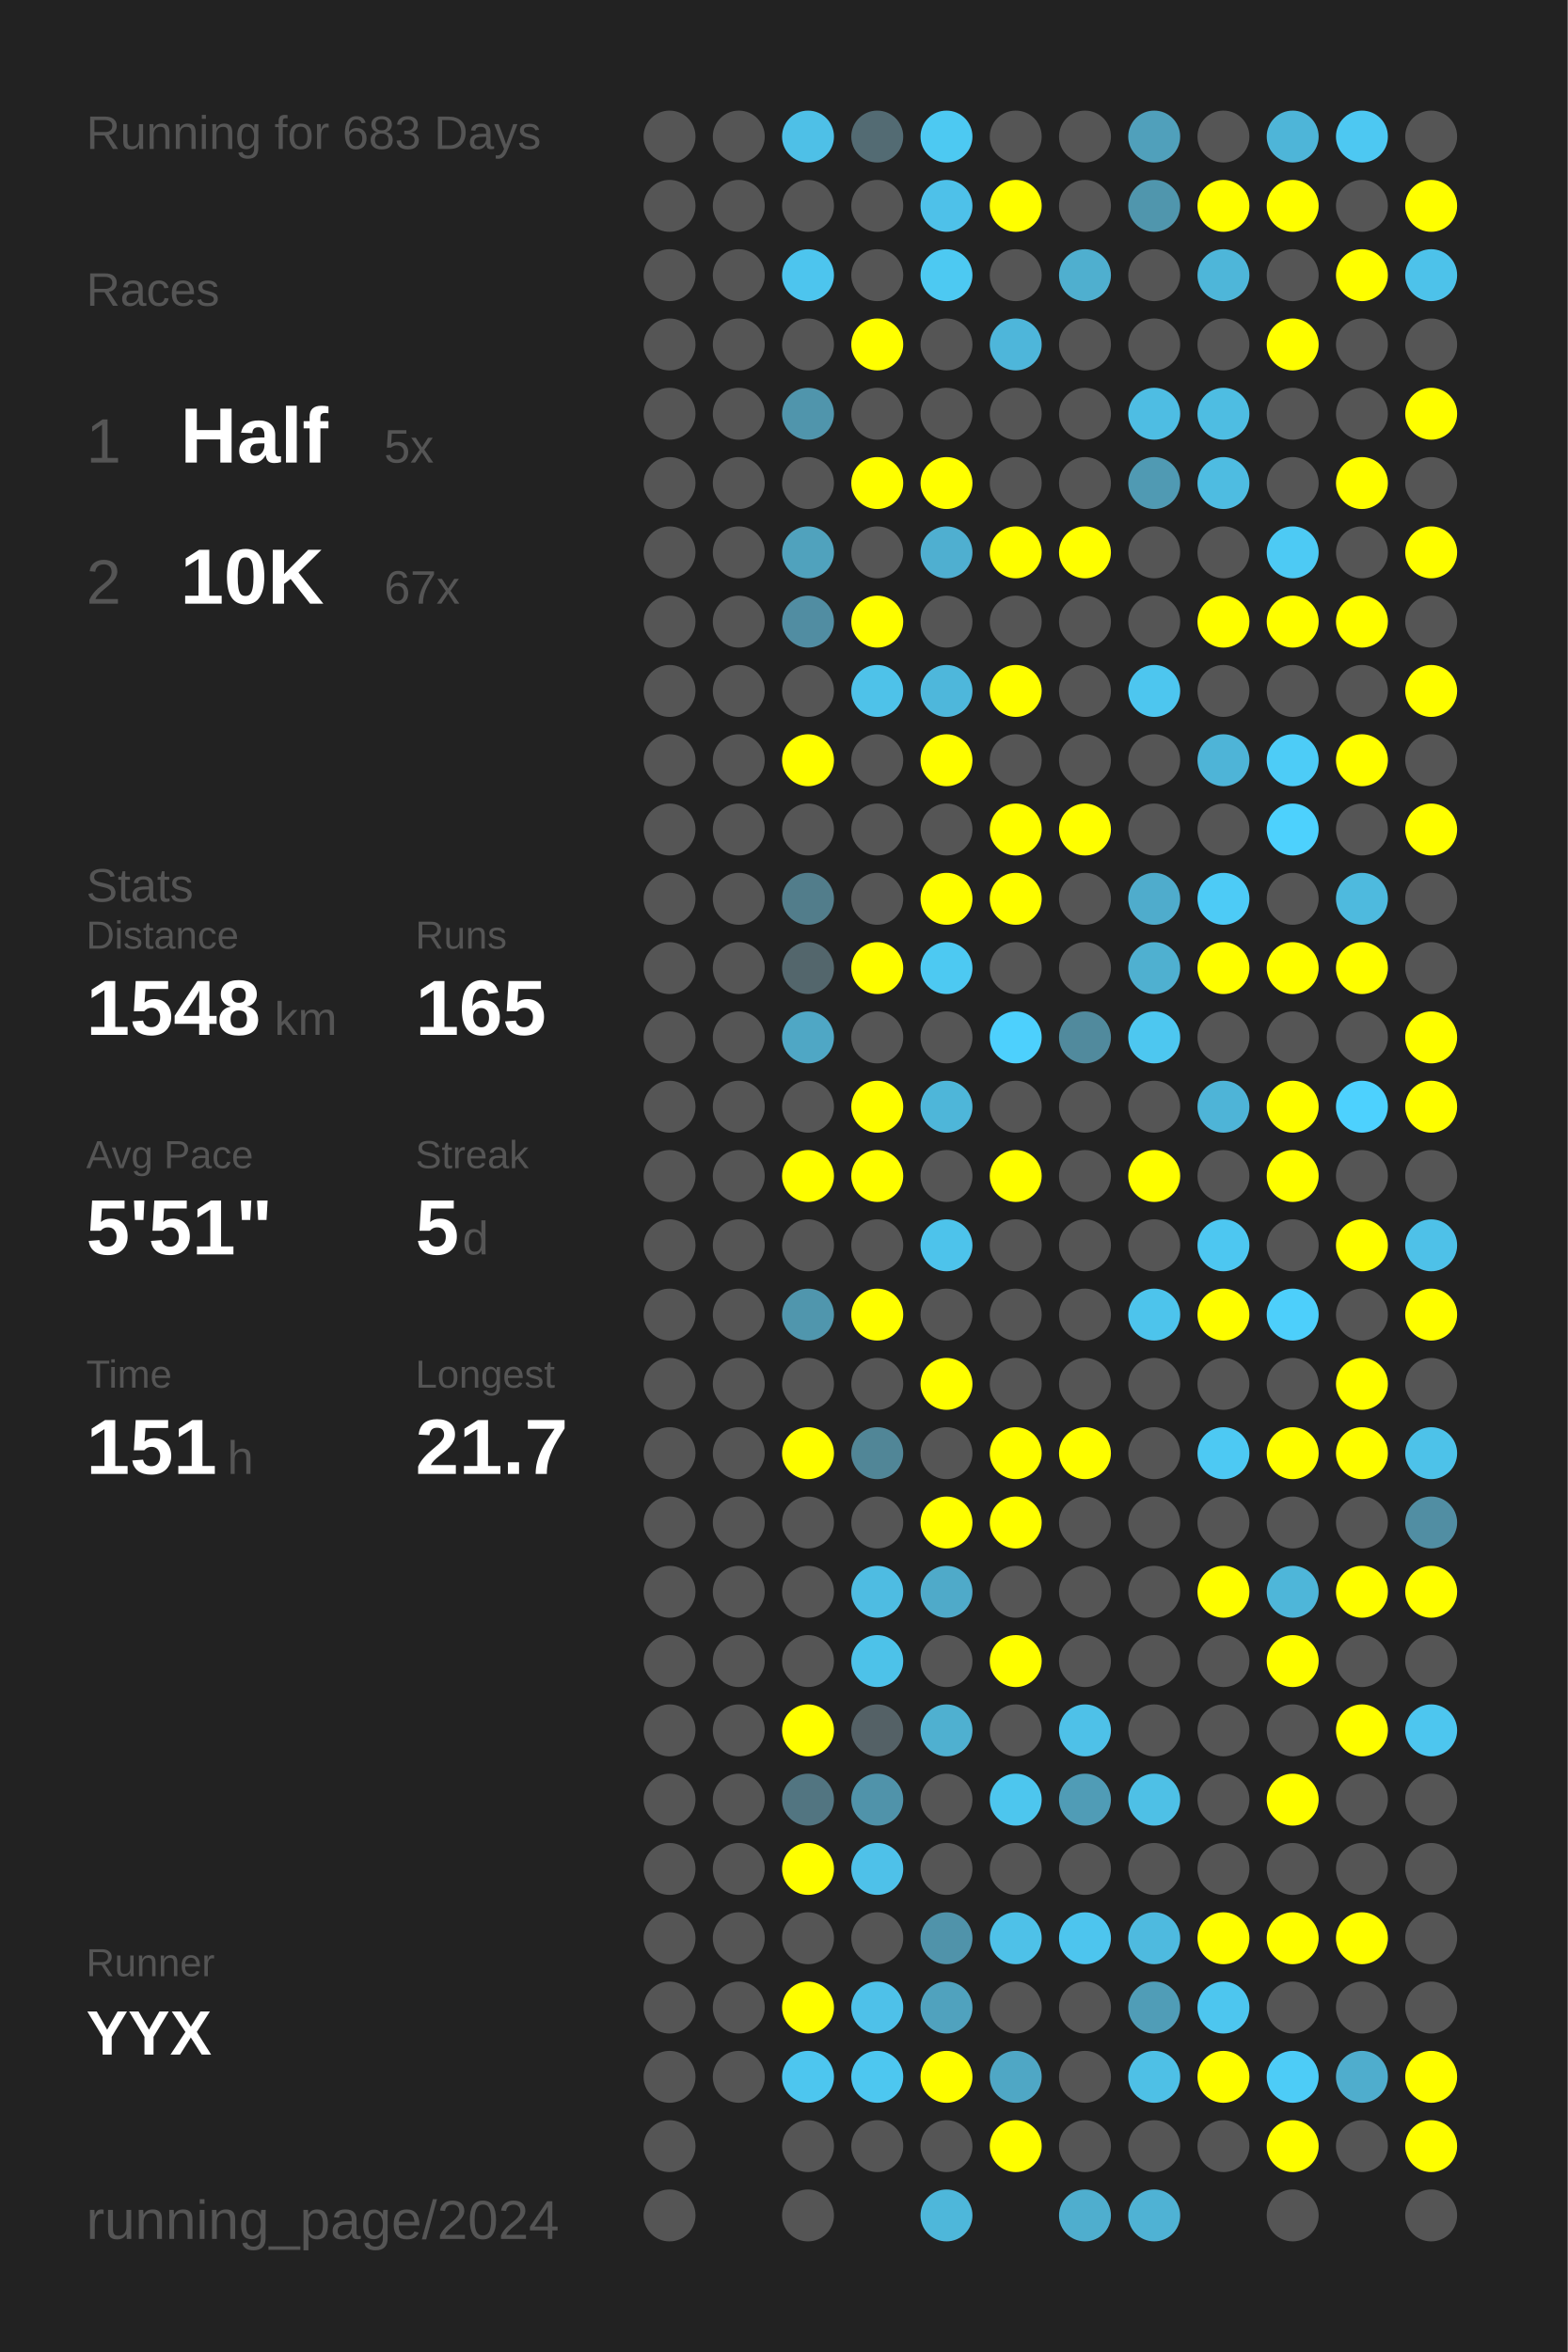
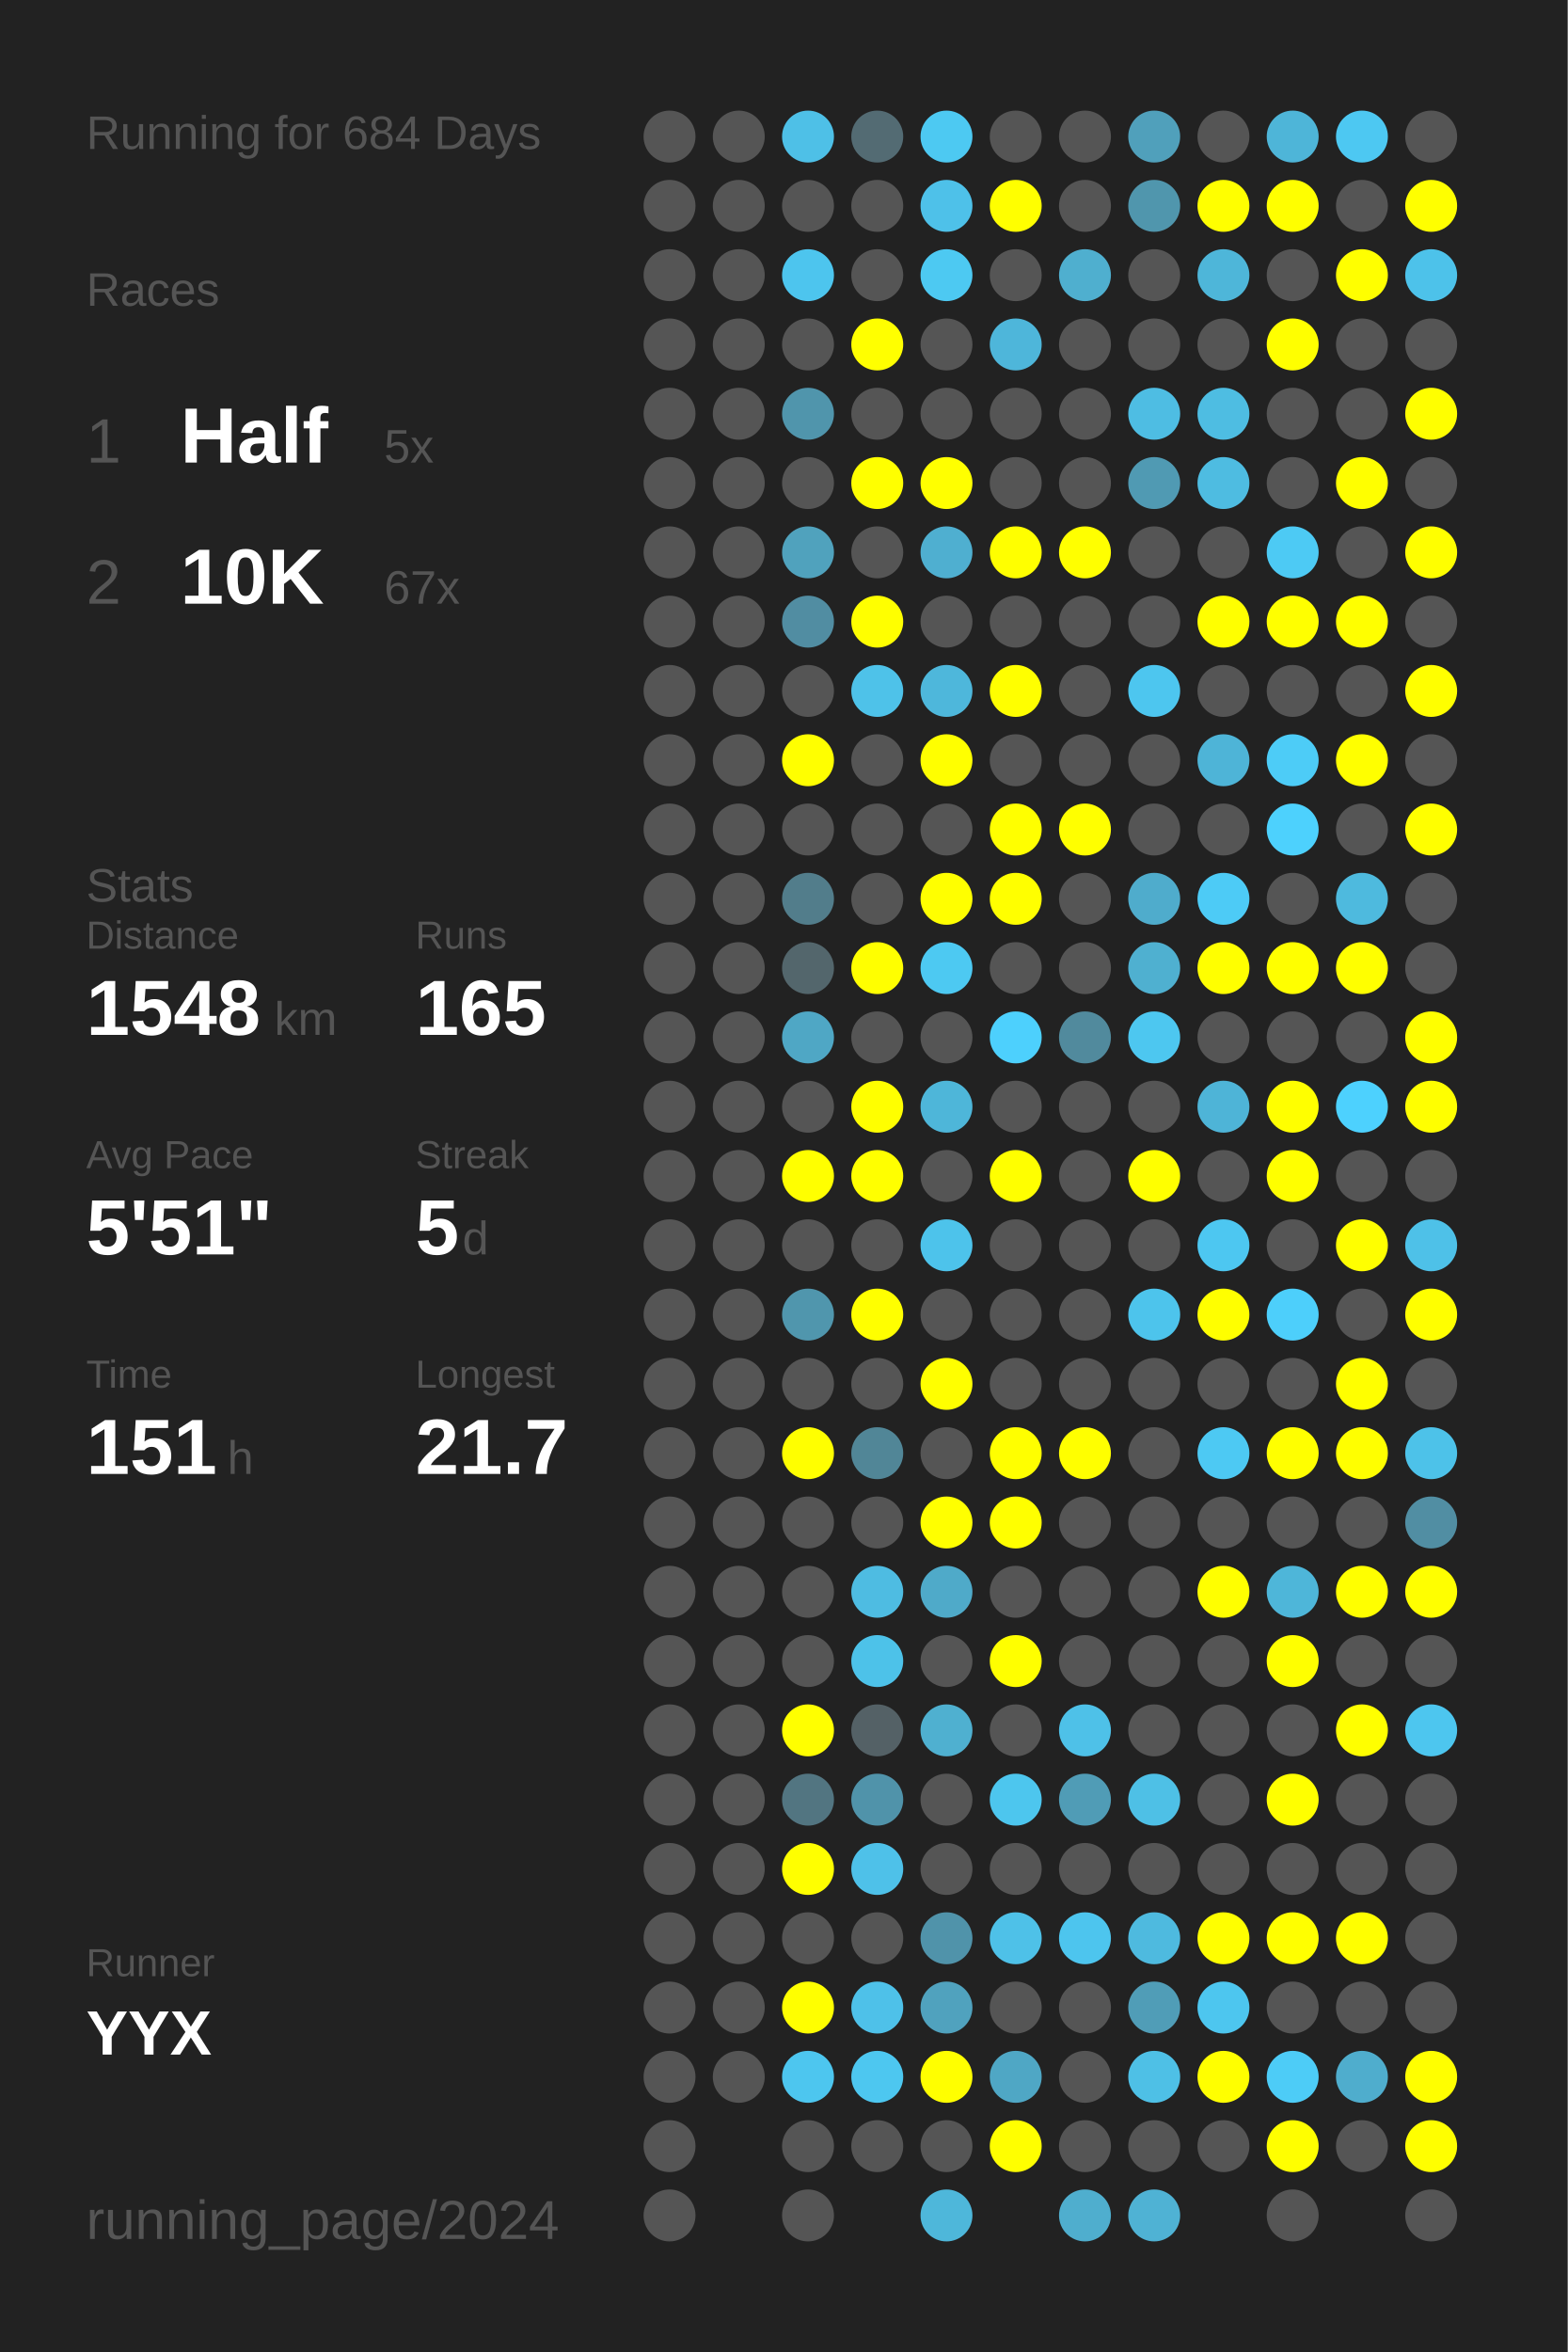
<svg xmlns="http://www.w3.org/2000/svg" baseProfile="full" height="300mm" version="1.1" viewBox="0,0,200,300" width="200mm">
  <defs />
  <rect fill="#222222" height="300" width="200" x="0" y="0" />
-   <text fill="#555555" style="font-size:6px; font-family:Arial;" x="11" y="19">Running for 683 Days</text>
+   <text fill="#555555" style="font-size:6px; font-family:Arial;" x="11" y="19">Running for 684 Days</text>
  <text fill="#555555" style="font-size:6px; font-family:Arial;" x="11" y="39">Races</text>
  <text fill="#555555" style="font-size:8px; font-family:Arial;" x="11" y="59">1</text>
  <text fill="#FFFFFF" style="font-size:10px; font-family:Arial; font-weight:bold;" x="23" y="59">Half</text>
  <text fill="#555555" style="font-size:6px; font-family:Arial;" x="49" y="59">5x</text>
  <text fill="#555555" style="font-size:8px; font-family:Arial;" x="11" y="77">2</text>
  <text fill="#FFFFFF" style="font-size:10px; font-family:Arial; font-weight:bold;" x="23" y="77">10K</text>
  <text fill="#555555" style="font-size:6px; font-family:Arial;" x="49" y="77">67x</text>
  <text fill="#555555" style="font-size:6px; font-family:Arial;" x="11" y="115">Stats</text>
  <text fill="#555555" style="font-size:5px; font-family:Arial;" x="11" y="121">Distance</text>
  <text fill="#FFFFFF" style="font-size:10px; font-family:Arial; font-weight:bold;" x="11" y="132">1548</text>
  <text fill="#555555" style="font-size:6px; font-family:Arial;" x="35" y="132">km</text>
  <text fill="#555555" style="font-size:5px; font-family:Arial;" x="53" y="121">Runs</text>
  <text fill="#FFFFFF" style="font-size:10px; font-family:Arial; font-weight:bold;" x="53" y="132">165</text>
  <text fill="#555555" style="font-size:5px; font-family:Arial;" x="11" y="149">Avg Pace</text>
  <text fill="#FFFFFF" style="font-size:10px; font-family:Arial; font-weight:bold;" x="11" y="160">5'51"</text>
  <text fill="#555555" style="font-size:5px; font-family:Arial;" x="53" y="149">Streak</text>
  <text fill="#FFFFFF" style="font-size:10px; font-family:Arial; font-weight:bold;" x="53" y="160">5</text>
  <text fill="#555555" style="font-size:6px; font-family:Arial;" x="59" y="160">d</text>
  <text fill="#555555" style="font-size:5px; font-family:Arial;" x="11" y="177">Time</text>
  <text fill="#FFFFFF" style="font-size:10px; font-family:Arial; font-weight:bold;" x="11" y="188">151</text>
  <text fill="#555555" style="font-size:6px; font-family:Arial;" x="29" y="188">h</text>
  <text fill="#555555" style="font-size:5px; font-family:Arial;" x="53" y="177">Longest</text>
  <text fill="#FFFFFF" style="font-size:10px; font-family:Arial; font-weight:bold;" x="53" y="188">21.7</text>
  <text fill="#555555" style="font-size:5px; font-family:Arial;" x="11" y="252.065">Runner</text>
  <text fill="#FFFFFF" style="font-size:8px; font-family:Arial; font-weight:bold;" x="11" y="262.065">YYX</text>
  <text fill="#555555" style="font-size:7px; font-family:Arial;" x="11" y="285.581">running_page/2024</text>
  <circle cx="85.417" cy="17.419" fill="#555555" r="3.312" />
  <circle cx="85.417" cy="26.258" fill="#555555" r="3.312" />
  <circle cx="85.417" cy="35.097" fill="#555555" r="3.312" />
  <circle cx="85.417" cy="43.935" fill="#555555" r="3.312" />
  <circle cx="85.417" cy="52.774" fill="#555555" r="3.312" />
  <circle cx="85.417" cy="61.613" fill="#555555" r="3.312" />
  <circle cx="85.417" cy="70.452" fill="#555555" r="3.312" />
  <circle cx="85.417" cy="79.29" fill="#555555" r="3.312" />
  <circle cx="85.417" cy="88.129" fill="#555555" r="3.312" />
  <circle cx="85.417" cy="96.968" fill="#555555" r="3.312" />
  <circle cx="85.417" cy="105.806" fill="#555555" r="3.312" />
  <circle cx="85.417" cy="114.645" fill="#555555" r="3.312" />
  <circle cx="85.417" cy="123.484" fill="#555555" r="3.312" />
  <circle cx="85.417" cy="132.323" fill="#555555" r="3.312" />
  <circle cx="85.417" cy="141.161" fill="#555555" r="3.312" />
  <circle cx="85.417" cy="150" fill="#555555" r="3.312" />
  <circle cx="85.417" cy="158.839" fill="#555555" r="3.312" />
  <circle cx="85.417" cy="167.677" fill="#555555" r="3.312" />
  <circle cx="85.417" cy="176.516" fill="#555555" r="3.312" />
  <circle cx="85.417" cy="185.355" fill="#555555" r="3.312" />
  <circle cx="85.417" cy="194.194" fill="#555555" r="3.312" />
  <circle cx="85.417" cy="203.032" fill="#555555" r="3.312" />
  <circle cx="85.417" cy="211.871" fill="#555555" r="3.312" />
  <circle cx="85.417" cy="220.71" fill="#555555" r="3.312" />
  <circle cx="85.417" cy="229.548" fill="#555555" r="3.312" />
  <circle cx="85.417" cy="238.387" fill="#555555" r="3.312" />
  <circle cx="85.417" cy="247.226" fill="#555555" r="3.312" />
  <circle cx="85.417" cy="256.065" fill="#555555" r="3.312" />
  <circle cx="85.417" cy="264.903" fill="#555555" r="3.312" />
  <circle cx="85.417" cy="273.742" fill="#555555" r="3.312" />
  <circle cx="85.417" cy="282.581" fill="#555555" r="3.312" />
  <circle cx="94.25" cy="17.419" fill="#555555" r="3.312" />
  <circle cx="94.25" cy="26.258" fill="#555555" r="3.312" />
  <circle cx="94.25" cy="35.097" fill="#555555" r="3.312" />
  <circle cx="94.25" cy="43.935" fill="#555555" r="3.312" />
  <circle cx="94.25" cy="52.774" fill="#555555" r="3.312" />
  <circle cx="94.25" cy="61.613" fill="#555555" r="3.312" />
  <circle cx="94.25" cy="70.452" fill="#555555" r="3.312" />
  <circle cx="94.25" cy="79.29" fill="#555555" r="3.312" />
  <circle cx="94.25" cy="88.129" fill="#555555" r="3.312" />
  <circle cx="94.25" cy="96.968" fill="#555555" r="3.312" />
  <circle cx="94.25" cy="105.806" fill="#555555" r="3.312" />
  <circle cx="94.25" cy="114.645" fill="#555555" r="3.312" />
  <circle cx="94.25" cy="123.484" fill="#555555" r="3.312" />
  <circle cx="94.25" cy="132.323" fill="#555555" r="3.312" />
  <circle cx="94.25" cy="141.161" fill="#555555" r="3.312" />
  <circle cx="94.25" cy="150" fill="#555555" r="3.312" />
  <circle cx="94.25" cy="158.839" fill="#555555" r="3.312" />
  <circle cx="94.25" cy="167.677" fill="#555555" r="3.312" />
  <circle cx="94.25" cy="176.516" fill="#555555" r="3.312" />
  <circle cx="94.25" cy="185.355" fill="#555555" r="3.312" />
  <circle cx="94.25" cy="194.194" fill="#555555" r="3.312" />
  <circle cx="94.25" cy="203.032" fill="#555555" r="3.312" />
  <circle cx="94.25" cy="211.871" fill="#555555" r="3.312" />
  <circle cx="94.25" cy="220.71" fill="#555555" r="3.312" />
  <circle cx="94.25" cy="229.548" fill="#555555" r="3.312" />
  <circle cx="94.25" cy="238.387" fill="#555555" r="3.312" />
  <circle cx="94.25" cy="247.226" fill="#555555" r="3.312" />
  <circle cx="94.25" cy="256.065" fill="#555555" r="3.312" />
  <circle cx="94.25" cy="264.903" fill="#555555" r="3.312" />
  <circle cx="103.083" cy="17.419" fill="#4ec0e7" r="3.312" />
  <circle cx="103.083" cy="26.258" fill="#555555" r="3.312" />
  <circle cx="103.083" cy="35.097" fill="#4dc5ee" r="3.312" />
  <circle cx="103.083" cy="43.935" fill="#555555" r="3.312" />
  <circle cx="103.083" cy="52.774" fill="#5095ac" r="3.312" />
  <circle cx="103.083" cy="61.613" fill="#555555" r="3.312" />
  <circle cx="103.083" cy="70.452" fill="#50a2bd" r="3.312" />
  <circle cx="103.083" cy="79.29" fill="#518da2" r="3.312" />
  <circle cx="103.083" cy="88.129" fill="#555555" r="3.312" />
  <circle cx="103.083" cy="96.968" fill="#FFFF00" r="3.312" />
  <circle cx="103.083" cy="105.806" fill="#555555" r="3.312" />
  <circle cx="103.083" cy="114.645" fill="#527d8b" r="3.312" />
  <circle cx="103.083" cy="123.484" fill="#53666c" r="3.312" />
  <circle cx="103.083" cy="132.323" fill="#4fa7c5" r="3.312" />
  <circle cx="103.083" cy="141.161" fill="#555555" r="3.312" />
  <circle cx="103.083" cy="150" fill="#FFFF00" r="3.312" />
  <circle cx="103.083" cy="158.839" fill="#555555" r="3.312" />
  <circle cx="103.083" cy="167.677" fill="#5096ad" r="3.312" />
  <circle cx="103.083" cy="176.516" fill="#555555" r="3.312" />
  <circle cx="103.083" cy="185.355" fill="#FFFF00" r="3.312" />
  <circle cx="103.083" cy="194.194" fill="#555555" r="3.312" />
  <circle cx="103.083" cy="203.032" fill="#555555" r="3.312" />
  <circle cx="103.083" cy="211.871" fill="#555555" r="3.312" />
  <circle cx="103.083" cy="220.71" fill="#FFFF00" r="3.312" />
  <circle cx="103.083" cy="229.548" fill="#527581" r="3.312" />
  <circle cx="103.083" cy="238.387" fill="#FFFF00" r="3.312" />
  <circle cx="103.083" cy="247.226" fill="#555555" r="3.312" />
  <circle cx="103.083" cy="256.065" fill="#FFFF00" r="3.312" />
  <circle cx="103.083" cy="264.903" fill="#4dc6ef" r="3.312" />
  <circle cx="103.083" cy="273.742" fill="#555555" r="3.312" />
  <circle cx="103.083" cy="282.581" fill="#555555" r="3.312" />
  <circle cx="111.917" cy="17.419" fill="#536b73" r="3.312" />
  <circle cx="111.917" cy="26.258" fill="#555555" r="3.312" />
  <circle cx="111.917" cy="35.097" fill="#555555" r="3.312" />
  <circle cx="111.917" cy="43.935" fill="#FFFF00" r="3.312" />
  <circle cx="111.917" cy="52.774" fill="#555555" r="3.312" />
  <circle cx="111.917" cy="61.613" fill="#FFFF00" r="3.312" />
  <circle cx="111.917" cy="70.452" fill="#555555" r="3.312" />
  <circle cx="111.917" cy="79.29" fill="#FFFF00" r="3.312" />
  <circle cx="111.917" cy="88.129" fill="#4ec2e9" r="3.312" />
  <circle cx="111.917" cy="96.968" fill="#555555" r="3.312" />
  <circle cx="111.917" cy="105.806" fill="#555555" r="3.312" />
  <circle cx="111.917" cy="114.645" fill="#555555" r="3.312" />
  <circle cx="111.917" cy="123.484" fill="#FFFF00" r="3.312" />
  <circle cx="111.917" cy="132.323" fill="#555555" r="3.312" />
  <circle cx="111.917" cy="141.161" fill="#FFFF00" r="3.312" />
  <circle cx="111.917" cy="150" fill="#FFFF00" r="3.312" />
  <circle cx="111.917" cy="158.839" fill="#555555" r="3.312" />
  <circle cx="111.917" cy="167.677" fill="#FFFF00" r="3.312" />
  <circle cx="111.917" cy="176.516" fill="#555555" r="3.312" />
  <circle cx="111.917" cy="185.355" fill="#518697" r="3.312" />
  <circle cx="111.917" cy="194.194" fill="#555555" r="3.312" />
  <circle cx="111.917" cy="203.032" fill="#4ebce2" r="3.312" />
  <circle cx="111.917" cy="211.871" fill="#4dc2e9" r="3.312" />
  <circle cx="111.917" cy="220.71" fill="#546166" r="3.312" />
  <circle cx="111.917" cy="229.548" fill="#5093aa" r="3.312" />
  <circle cx="111.917" cy="238.387" fill="#4ec1e9" r="3.312" />
  <circle cx="111.917" cy="247.226" fill="#555555" r="3.312" />
  <circle cx="111.917" cy="256.065" fill="#4ec1e9" r="3.312" />
  <circle cx="111.917" cy="264.903" fill="#4dc7f0" r="3.312" />
  <circle cx="111.917" cy="273.742" fill="#555555" r="3.312" />
  <circle cx="120.75" cy="17.419" fill="#4dc9f2" r="3.312" />
  <circle cx="120.75" cy="26.258" fill="#4ec1e9" r="3.312" />
  <circle cx="120.75" cy="35.097" fill="#4dc9f2" r="3.312" />
  <circle cx="120.75" cy="43.935" fill="#555555" r="3.312" />
  <circle cx="120.75" cy="52.774" fill="#555555" r="3.312" />
  <circle cx="120.75" cy="61.613" fill="#FFFF00" r="3.312" />
  <circle cx="120.75" cy="70.452" fill="#4fafd0" r="3.312" />
  <circle cx="120.75" cy="79.29" fill="#555555" r="3.312" />
  <circle cx="120.75" cy="88.129" fill="#4eb7db" r="3.312" />
  <circle cx="120.75" cy="96.968" fill="#FFFF00" r="3.312" />
  <circle cx="120.75" cy="105.806" fill="#555555" r="3.312" />
  <circle cx="120.75" cy="114.645" fill="#FFFF00" r="3.312" />
  <circle cx="120.75" cy="123.484" fill="#4dc9f2" r="3.312" />
  <circle cx="120.75" cy="132.323" fill="#555555" r="3.312" />
  <circle cx="120.75" cy="141.161" fill="#4eb6d9" r="3.312" />
  <circle cx="120.75" cy="150" fill="#555555" r="3.312" />
  <circle cx="120.75" cy="158.839" fill="#4dc3eb" r="3.312" />
  <circle cx="120.75" cy="167.677" fill="#555555" r="3.312" />
  <circle cx="120.75" cy="176.516" fill="#FFFF00" r="3.312" />
  <circle cx="120.75" cy="185.355" fill="#555555" r="3.312" />
  <circle cx="120.75" cy="194.194" fill="#FFFF00" r="3.312" />
  <circle cx="120.75" cy="203.032" fill="#4faac9" r="3.312" />
  <circle cx="120.75" cy="211.871" fill="#555555" r="3.312" />
  <circle cx="120.75" cy="220.71" fill="#4fb0d0" r="3.312" />
  <circle cx="120.75" cy="229.548" fill="#555555" r="3.312" />
  <circle cx="120.75" cy="238.387" fill="#555555" r="3.312" />
  <circle cx="120.75" cy="247.226" fill="#5093aa" r="3.312" />
  <circle cx="120.75" cy="256.065" fill="#50a2be" r="3.312" />
  <circle cx="120.75" cy="264.903" fill="#FFFF00" r="3.312" />
  <circle cx="120.75" cy="273.742" fill="#555555" r="3.312" />
  <circle cx="120.75" cy="282.581" fill="#4eb7da" r="3.312" />
  <circle cx="129.583" cy="17.419" fill="#555555" r="3.312" />
  <circle cx="129.583" cy="26.258" fill="#FFFF00" r="3.312" />
  <circle cx="129.583" cy="35.097" fill="#555555" r="3.312" />
  <circle cx="129.583" cy="43.935" fill="#4eb6da" r="3.312" />
  <circle cx="129.583" cy="52.774" fill="#555555" r="3.312" />
  <circle cx="129.583" cy="61.613" fill="#555555" r="3.312" />
  <circle cx="129.583" cy="70.452" fill="#FFFF00" r="3.312" />
  <circle cx="129.583" cy="79.29" fill="#555555" r="3.312" />
  <circle cx="129.583" cy="88.129" fill="#FFFF00" r="3.312" />
  <circle cx="129.583" cy="96.968" fill="#555555" r="3.312" />
  <circle cx="129.583" cy="105.806" fill="#FFFF00" r="3.312" />
  <circle cx="129.583" cy="114.645" fill="#FFFF00" r="3.312" />
  <circle cx="129.583" cy="123.484" fill="#555555" r="3.312" />
  <circle cx="129.583" cy="132.323" fill="#4dd0fd" r="3.312" />
  <circle cx="129.583" cy="141.161" fill="#555555" r="3.312" />
  <circle cx="129.583" cy="150" fill="#FFFF00" r="3.312" />
  <circle cx="129.583" cy="158.839" fill="#555555" r="3.312" />
  <circle cx="129.583" cy="167.677" fill="#555555" r="3.312" />
  <circle cx="129.583" cy="176.516" fill="#555555" r="3.312" />
  <circle cx="129.583" cy="185.355" fill="#FFFF00" r="3.312" />
  <circle cx="129.583" cy="194.194" fill="#FFFF00" r="3.312" />
  <circle cx="129.583" cy="203.032" fill="#555555" r="3.312" />
  <circle cx="129.583" cy="211.871" fill="#FFFF00" r="3.312" />
  <circle cx="129.583" cy="220.71" fill="#555555" r="3.312" />
  <circle cx="129.583" cy="229.548" fill="#4dc6ee" r="3.312" />
  <circle cx="129.583" cy="238.387" fill="#555555" r="3.312" />
  <circle cx="129.583" cy="247.226" fill="#4ec1e8" r="3.312" />
  <circle cx="129.583" cy="256.065" fill="#555555" r="3.312" />
  <circle cx="129.583" cy="264.903" fill="#4fa7c5" r="3.312" />
  <circle cx="129.583" cy="273.742" fill="#FFFF00" r="3.312" />
  <circle cx="138.417" cy="17.419" fill="#555555" r="3.312" />
  <circle cx="138.417" cy="26.258" fill="#555555" r="3.312" />
  <circle cx="138.417" cy="35.097" fill="#4fafcf" r="3.312" />
  <circle cx="138.417" cy="43.935" fill="#555555" r="3.312" />
  <circle cx="138.417" cy="52.774" fill="#555555" r="3.312" />
  <circle cx="138.417" cy="61.613" fill="#555555" r="3.312" />
  <circle cx="138.417" cy="70.452" fill="#FFFF00" r="3.312" />
  <circle cx="138.417" cy="79.29" fill="#555555" r="3.312" />
  <circle cx="138.417" cy="88.129" fill="#555555" r="3.312" />
  <circle cx="138.417" cy="96.968" fill="#555555" r="3.312" />
  <circle cx="138.417" cy="105.806" fill="#FFFF00" r="3.312" />
  <circle cx="138.417" cy="114.645" fill="#555555" r="3.312" />
  <circle cx="138.417" cy="123.484" fill="#555555" r="3.312" />
  <circle cx="138.417" cy="132.323" fill="#518a9d" r="3.312" />
  <circle cx="138.417" cy="141.161" fill="#555555" r="3.312" />
  <circle cx="138.417" cy="150" fill="#555555" r="3.312" />
  <circle cx="138.417" cy="158.839" fill="#555555" r="3.312" />
  <circle cx="138.417" cy="167.677" fill="#555555" r="3.312" />
  <circle cx="138.417" cy="176.516" fill="#555555" r="3.312" />
  <circle cx="138.417" cy="185.355" fill="#FFFF00" r="3.312" />
  <circle cx="138.417" cy="194.194" fill="#555555" r="3.312" />
  <circle cx="138.417" cy="203.032" fill="#555555" r="3.312" />
  <circle cx="138.417" cy="211.871" fill="#555555" r="3.312" />
  <circle cx="138.417" cy="220.71" fill="#4ec1e8" r="3.312" />
  <circle cx="138.417" cy="229.548" fill="#509cb6" r="3.312" />
  <circle cx="138.417" cy="238.387" fill="#555555" r="3.312" />
  <circle cx="138.417" cy="247.226" fill="#4dc5ee" r="3.312" />
  <circle cx="138.417" cy="256.065" fill="#555555" r="3.312" />
  <circle cx="138.417" cy="264.903" fill="#555555" r="3.312" />
  <circle cx="138.417" cy="273.742" fill="#555555" r="3.312" />
  <circle cx="138.417" cy="282.581" fill="#4faece" r="3.312" />
  <circle cx="147.25" cy="17.419" fill="#50a0bb" r="3.312" />
  <circle cx="147.25" cy="26.258" fill="#5096ad" r="3.312" />
  <circle cx="147.25" cy="35.097" fill="#555555" r="3.312" />
  <circle cx="147.25" cy="43.935" fill="#555555" r="3.312" />
  <circle cx="147.25" cy="52.774" fill="#4ebde3" r="3.312" />
  <circle cx="147.25" cy="61.613" fill="#509ab3" r="3.312" />
  <circle cx="147.25" cy="70.452" fill="#555555" r="3.312" />
  <circle cx="147.25" cy="79.29" fill="#555555" r="3.312" />
  <circle cx="147.25" cy="88.129" fill="#4dc6ef" r="3.312" />
  <circle cx="147.25" cy="96.968" fill="#555555" r="3.312" />
  <circle cx="147.25" cy="105.806" fill="#555555" r="3.312" />
  <circle cx="147.25" cy="114.645" fill="#4faccc" r="3.312" />
  <circle cx="147.25" cy="123.484" fill="#4fb0d0" r="3.312" />
  <circle cx="147.25" cy="132.323" fill="#4dc7f0" r="3.312" />
  <circle cx="147.25" cy="141.161" fill="#555555" r="3.312" />
  <circle cx="147.25" cy="150" fill="#FFFF00" r="3.312" />
  <circle cx="147.25" cy="158.839" fill="#555555" r="3.312" />
  <circle cx="147.25" cy="167.677" fill="#4dc4ec" r="3.312" />
  <circle cx="147.25" cy="176.516" fill="#555555" r="3.312" />
  <circle cx="147.25" cy="185.355" fill="#555555" r="3.312" />
  <circle cx="147.25" cy="194.194" fill="#555555" r="3.312" />
  <circle cx="147.25" cy="203.032" fill="#555555" r="3.312" />
  <circle cx="147.25" cy="211.871" fill="#555555" r="3.312" />
  <circle cx="147.25" cy="220.71" fill="#555555" r="3.312" />
  <circle cx="147.25" cy="229.548" fill="#4ec0e6" r="3.312" />
  <circle cx="147.25" cy="238.387" fill="#555555" r="3.312" />
  <circle cx="147.25" cy="247.226" fill="#4ebadf" r="3.312" />
  <circle cx="147.25" cy="256.065" fill="#509db7" r="3.312" />
  <circle cx="147.25" cy="264.903" fill="#4ec0e6" r="3.312" />
  <circle cx="147.25" cy="273.742" fill="#555555" r="3.312" />
  <circle cx="147.25" cy="282.581" fill="#4fb2d4" r="3.312" />
  <circle cx="156.083" cy="17.419" fill="#555555" r="3.312" />
  <circle cx="156.083" cy="26.258" fill="#FFFF00" r="3.312" />
  <circle cx="156.083" cy="35.097" fill="#4eb6d9" r="3.312" />
  <circle cx="156.083" cy="43.935" fill="#555555" r="3.312" />
  <circle cx="156.083" cy="52.774" fill="#4ebde2" r="3.312" />
  <circle cx="156.083" cy="61.613" fill="#4ebce1" r="3.312" />
  <circle cx="156.083" cy="70.452" fill="#555555" r="3.312" />
  <circle cx="156.083" cy="79.29" fill="#FFFF00" r="3.312" />
  <circle cx="156.083" cy="88.129" fill="#555555" r="3.312" />
  <circle cx="156.083" cy="96.968" fill="#4eb4d7" r="3.312" />
  <circle cx="156.083" cy="105.806" fill="#555555" r="3.312" />
  <circle cx="156.083" cy="114.645" fill="#4dcbf6" r="3.312" />
  <circle cx="156.083" cy="123.484" fill="#FFFF00" r="3.312" />
  <circle cx="156.083" cy="132.323" fill="#555555" r="3.312" />
  <circle cx="156.083" cy="141.161" fill="#4eb4d7" r="3.312" />
  <circle cx="156.083" cy="150" fill="#555555" r="3.312" />
  <circle cx="156.083" cy="158.839" fill="#4dc7f1" r="3.312" />
  <circle cx="156.083" cy="167.677" fill="#FFFF00" r="3.312" />
  <circle cx="156.083" cy="176.516" fill="#555555" r="3.312" />
  <circle cx="156.083" cy="185.355" fill="#4dc9f3" r="3.312" />
  <circle cx="156.083" cy="194.194" fill="#555555" r="3.312" />
  <circle cx="156.083" cy="203.032" fill="#FFFF00" r="3.312" />
  <circle cx="156.083" cy="211.871" fill="#555555" r="3.312" />
  <circle cx="156.083" cy="220.71" fill="#555555" r="3.312" />
  <circle cx="156.083" cy="229.548" fill="#555555" r="3.312" />
  <circle cx="156.083" cy="238.387" fill="#555555" r="3.312" />
  <circle cx="156.083" cy="247.226" fill="#FFFF00" r="3.312" />
  <circle cx="156.083" cy="256.065" fill="#4dc6ef" r="3.312" />
  <circle cx="156.083" cy="264.903" fill="#FFFF00" r="3.312" />
  <circle cx="156.083" cy="273.742" fill="#555555" r="3.312" />
  <circle cx="164.917" cy="17.419" fill="#4eb5d8" r="3.312" />
  <circle cx="164.917" cy="26.258" fill="#FFFF00" r="3.312" />
  <circle cx="164.917" cy="35.097" fill="#555555" r="3.312" />
  <circle cx="164.917" cy="43.935" fill="#FFFF00" r="3.312" />
  <circle cx="164.917" cy="52.774" fill="#555555" r="3.312" />
  <circle cx="164.917" cy="61.613" fill="#555555" r="3.312" />
  <circle cx="164.917" cy="70.452" fill="#4dcaf4" r="3.312" />
  <circle cx="164.917" cy="79.29" fill="#FFFF00" r="3.312" />
  <circle cx="164.917" cy="88.129" fill="#555555" r="3.312" />
  <circle cx="164.917" cy="96.968" fill="#4dccf7" r="3.312" />
  <circle cx="164.917" cy="105.806" fill="#4dd1fd" r="3.312" />
  <circle cx="164.917" cy="114.645" fill="#555555" r="3.312" />
  <circle cx="164.917" cy="123.484" fill="#FFFF00" r="3.312" />
  <circle cx="164.917" cy="132.323" fill="#555555" r="3.312" />
  <circle cx="164.917" cy="141.161" fill="#FFFF00" r="3.312" />
  <circle cx="164.917" cy="150" fill="#FFFF00" r="3.312" />
  <circle cx="164.917" cy="158.839" fill="#555555" r="3.312" />
  <circle cx="164.917" cy="167.677" fill="#4dcffb" r="3.312" />
  <circle cx="164.917" cy="176.516" fill="#555555" r="3.312" />
  <circle cx="164.917" cy="185.355" fill="#FFFF00" r="3.312" />
  <circle cx="164.917" cy="194.194" fill="#555555" r="3.312" />
  <circle cx="164.917" cy="203.032" fill="#4eb6d9" r="3.312" />
  <circle cx="164.917" cy="211.871" fill="#FFFF00" r="3.312" />
  <circle cx="164.917" cy="220.71" fill="#555555" r="3.312" />
  <circle cx="164.917" cy="229.548" fill="#FFFF00" r="3.312" />
  <circle cx="164.917" cy="238.387" fill="#555555" r="3.312" />
  <circle cx="164.917" cy="247.226" fill="#FFFF00" r="3.312" />
  <circle cx="164.917" cy="256.065" fill="#555555" r="3.312" />
  <circle cx="164.917" cy="264.903" fill="#4dccf7" r="3.312" />
  <circle cx="164.917" cy="273.742" fill="#FFFF00" r="3.312" />
  <circle cx="164.917" cy="282.581" fill="#555555" r="3.312" />
  <circle cx="173.75" cy="17.419" fill="#4dc8f2" r="3.312" />
  <circle cx="173.75" cy="26.258" fill="#555555" r="3.312" />
  <circle cx="173.75" cy="35.097" fill="#FFFF00" r="3.312" />
  <circle cx="173.75" cy="43.935" fill="#555555" r="3.312" />
  <circle cx="173.75" cy="52.774" fill="#555555" r="3.312" />
  <circle cx="173.75" cy="61.613" fill="#FFFF00" r="3.312" />
  <circle cx="173.75" cy="70.452" fill="#555555" r="3.312" />
  <circle cx="173.75" cy="79.29" fill="#FFFF00" r="3.312" />
  <circle cx="173.75" cy="88.129" fill="#555555" r="3.312" />
  <circle cx="173.75" cy="96.968" fill="#FFFF00" r="3.312" />
  <circle cx="173.75" cy="105.806" fill="#555555" r="3.312" />
  <circle cx="173.75" cy="114.645" fill="#4ebade" r="3.312" />
  <circle cx="173.75" cy="123.484" fill="#FFFF00" r="3.312" />
  <circle cx="173.75" cy="132.323" fill="#555555" r="3.312" />
  <circle cx="173.75" cy="141.161" fill="#4dd1fe" r="3.312" />
  <circle cx="173.75" cy="150" fill="#555555" r="3.312" />
  <circle cx="173.75" cy="158.839" fill="#FFFF00" r="3.312" />
  <circle cx="173.75" cy="167.677" fill="#555555" r="3.312" />
  <circle cx="173.75" cy="176.516" fill="#FFFF00" r="3.312" />
  <circle cx="173.75" cy="185.355" fill="#FFFF00" r="3.312" />
  <circle cx="173.75" cy="194.194" fill="#555555" r="3.312" />
  <circle cx="173.75" cy="203.032" fill="#FFFF00" r="3.312" />
  <circle cx="173.75" cy="211.871" fill="#555555" r="3.312" />
  <circle cx="173.75" cy="220.71" fill="#FFFF00" r="3.312" />
  <circle cx="173.75" cy="229.548" fill="#555555" r="3.312" />
  <circle cx="173.75" cy="238.387" fill="#555555" r="3.312" />
  <circle cx="173.75" cy="247.226" fill="#FFFF00" r="3.312" />
  <circle cx="173.75" cy="256.065" fill="#555555" r="3.312" />
  <circle cx="173.75" cy="264.903" fill="#4fadcd" r="3.312" />
  <circle cx="173.75" cy="273.742" fill="#555555" r="3.312" />
  <circle cx="182.583" cy="17.419" fill="#555555" r="3.312" />
  <circle cx="182.583" cy="26.258" fill="#FFFF00" r="3.312" />
  <circle cx="182.583" cy="35.097" fill="#4dc2ea" r="3.312" />
  <circle cx="182.583" cy="43.935" fill="#555555" r="3.312" />
  <circle cx="182.583" cy="52.774" fill="#FFFF00" r="3.312" />
  <circle cx="182.583" cy="61.613" fill="#555555" r="3.312" />
  <circle cx="182.583" cy="70.452" fill="#FFFF00" r="3.312" />
  <circle cx="182.583" cy="79.29" fill="#555555" r="3.312" />
  <circle cx="182.583" cy="88.129" fill="#FFFF00" r="3.312" />
  <circle cx="182.583" cy="96.968" fill="#555555" r="3.312" />
  <circle cx="182.583" cy="105.806" fill="#FFFF00" r="3.312" />
  <circle cx="182.583" cy="114.645" fill="#555555" r="3.312" />
  <circle cx="182.583" cy="123.484" fill="#555555" r="3.312" />
  <circle cx="182.583" cy="132.323" fill="#FFFF00" r="3.312" />
  <circle cx="182.583" cy="141.161" fill="#FFFF00" r="3.312" />
  <circle cx="182.583" cy="150" fill="#555555" r="3.312" />
  <circle cx="182.583" cy="158.839" fill="#4ec1e8" r="3.312" />
  <circle cx="182.583" cy="167.677" fill="#FFFF00" r="3.312" />
  <circle cx="182.583" cy="176.516" fill="#555555" r="3.312" />
  <circle cx="182.583" cy="185.355" fill="#4dc2e9" r="3.312" />
  <circle cx="182.583" cy="194.194" fill="#518ea3" r="3.312" />
  <circle cx="182.583" cy="203.032" fill="#FFFF00" r="3.312" />
  <circle cx="182.583" cy="211.871" fill="#555555" r="3.312" />
  <circle cx="182.583" cy="220.71" fill="#4dc6ef" r="3.312" />
  <circle cx="182.583" cy="229.548" fill="#555555" r="3.312" />
  <circle cx="182.583" cy="238.387" fill="#555555" r="3.312" />
  <circle cx="182.583" cy="247.226" fill="#555555" r="3.312" />
  <circle cx="182.583" cy="256.065" fill="#555555" r="3.312" />
  <circle cx="182.583" cy="264.903" fill="#FFFF00" r="3.312" />
  <circle cx="182.583" cy="273.742" fill="#FFFF00" r="3.312" />
  <circle cx="182.583" cy="282.581" fill="#555555" r="3.312" />
</svg>
